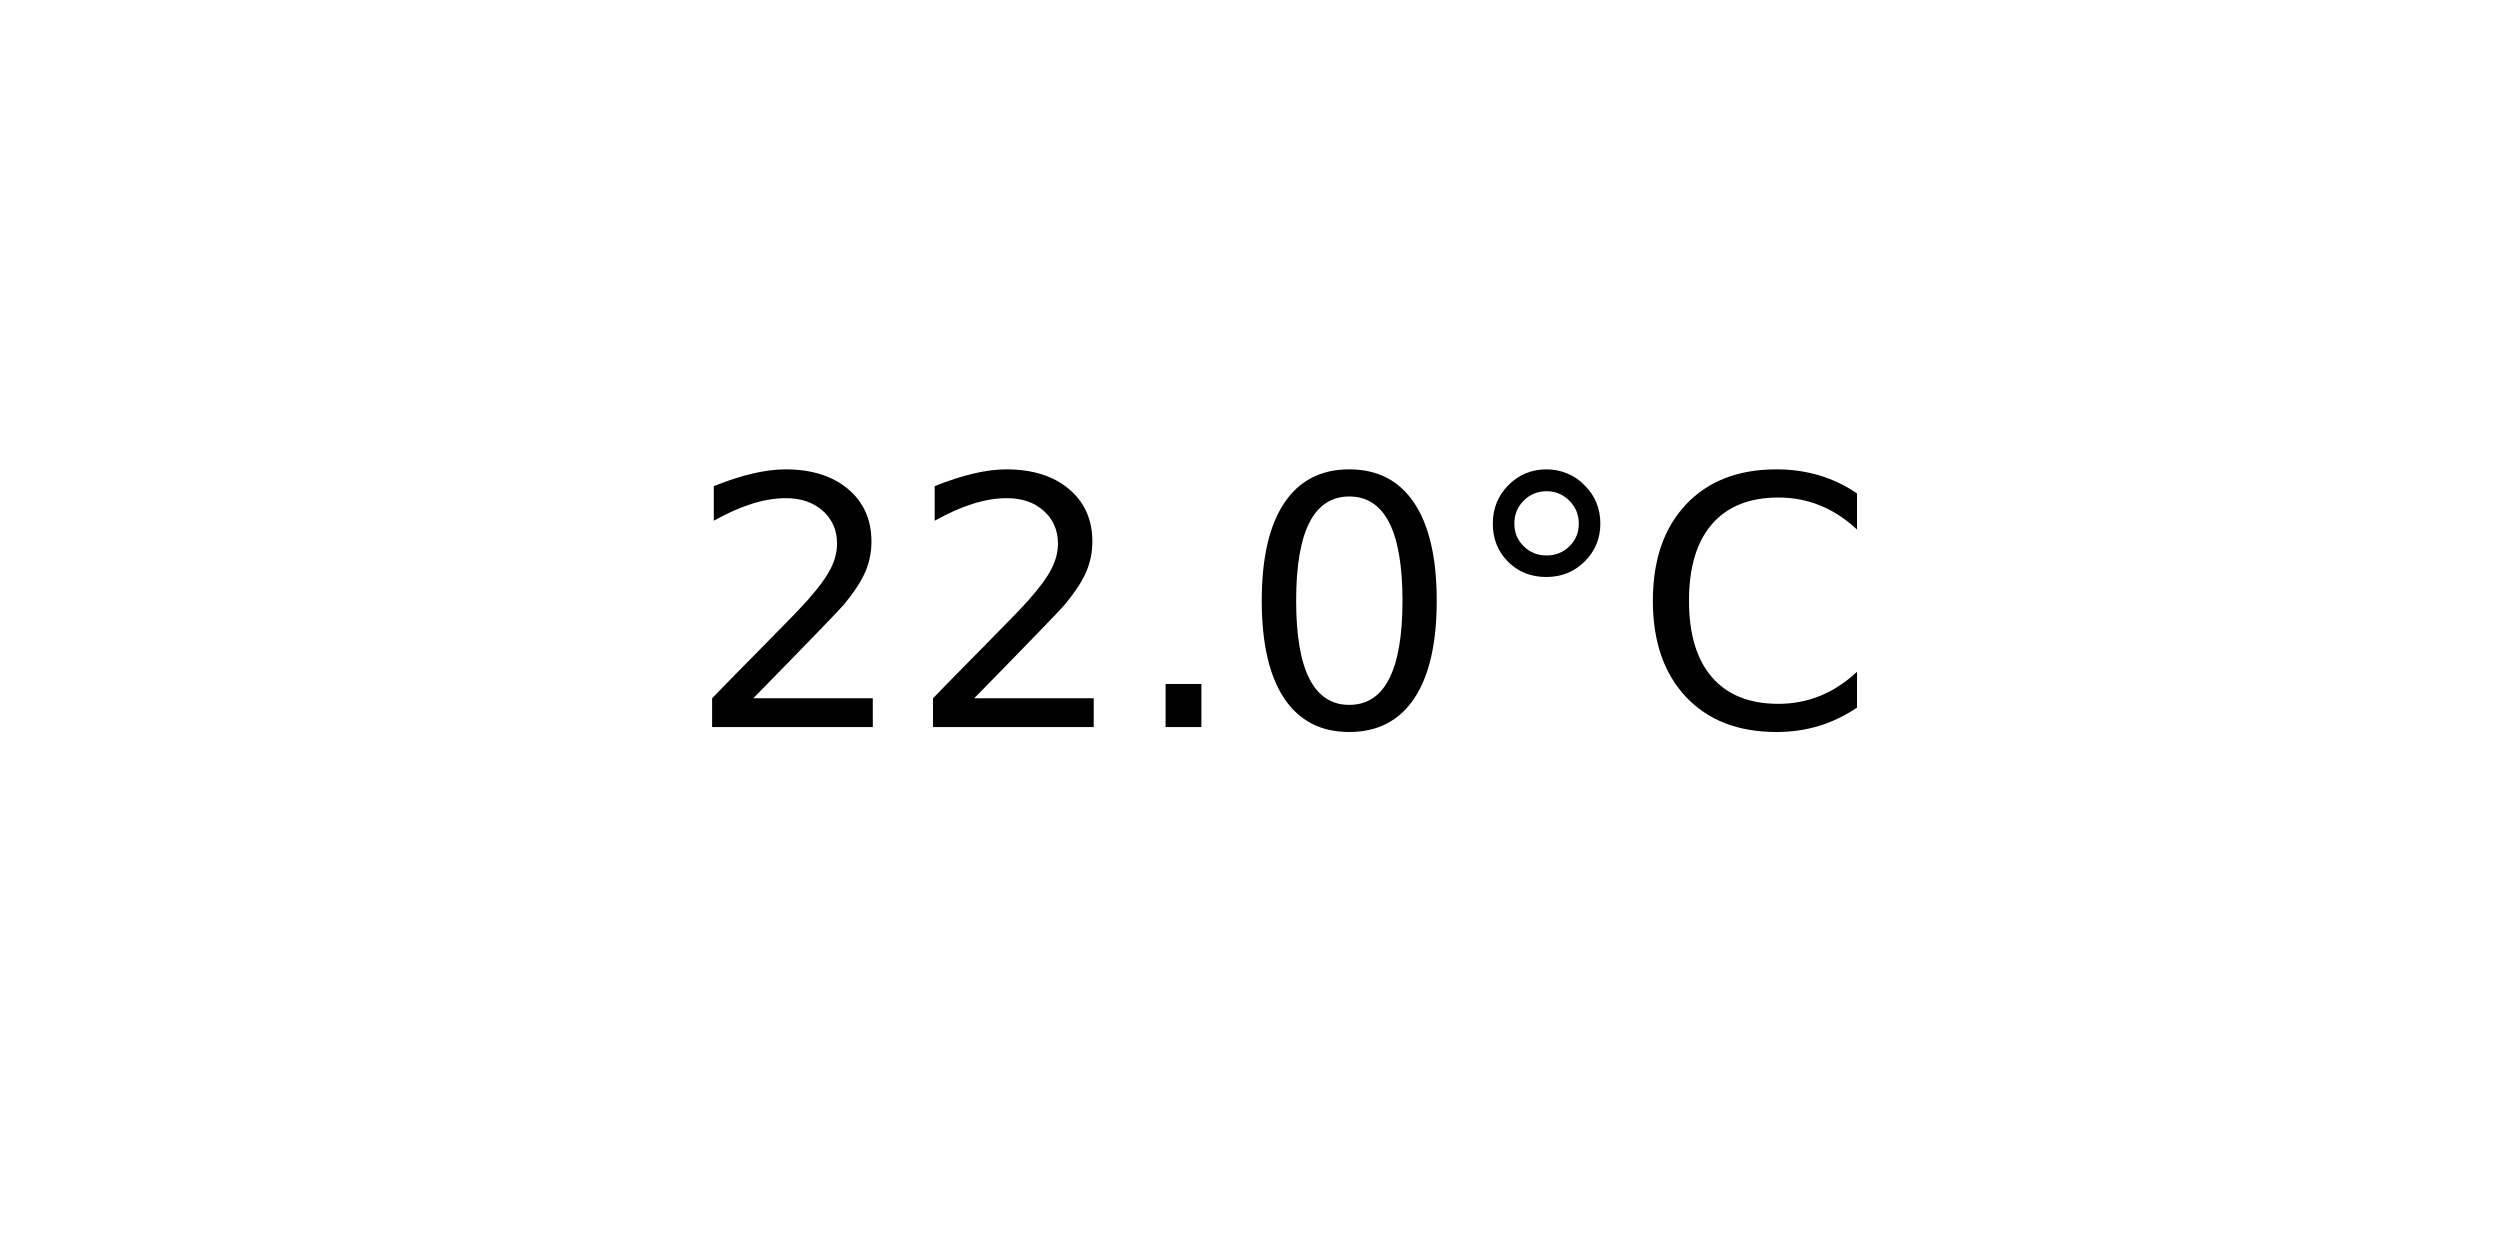
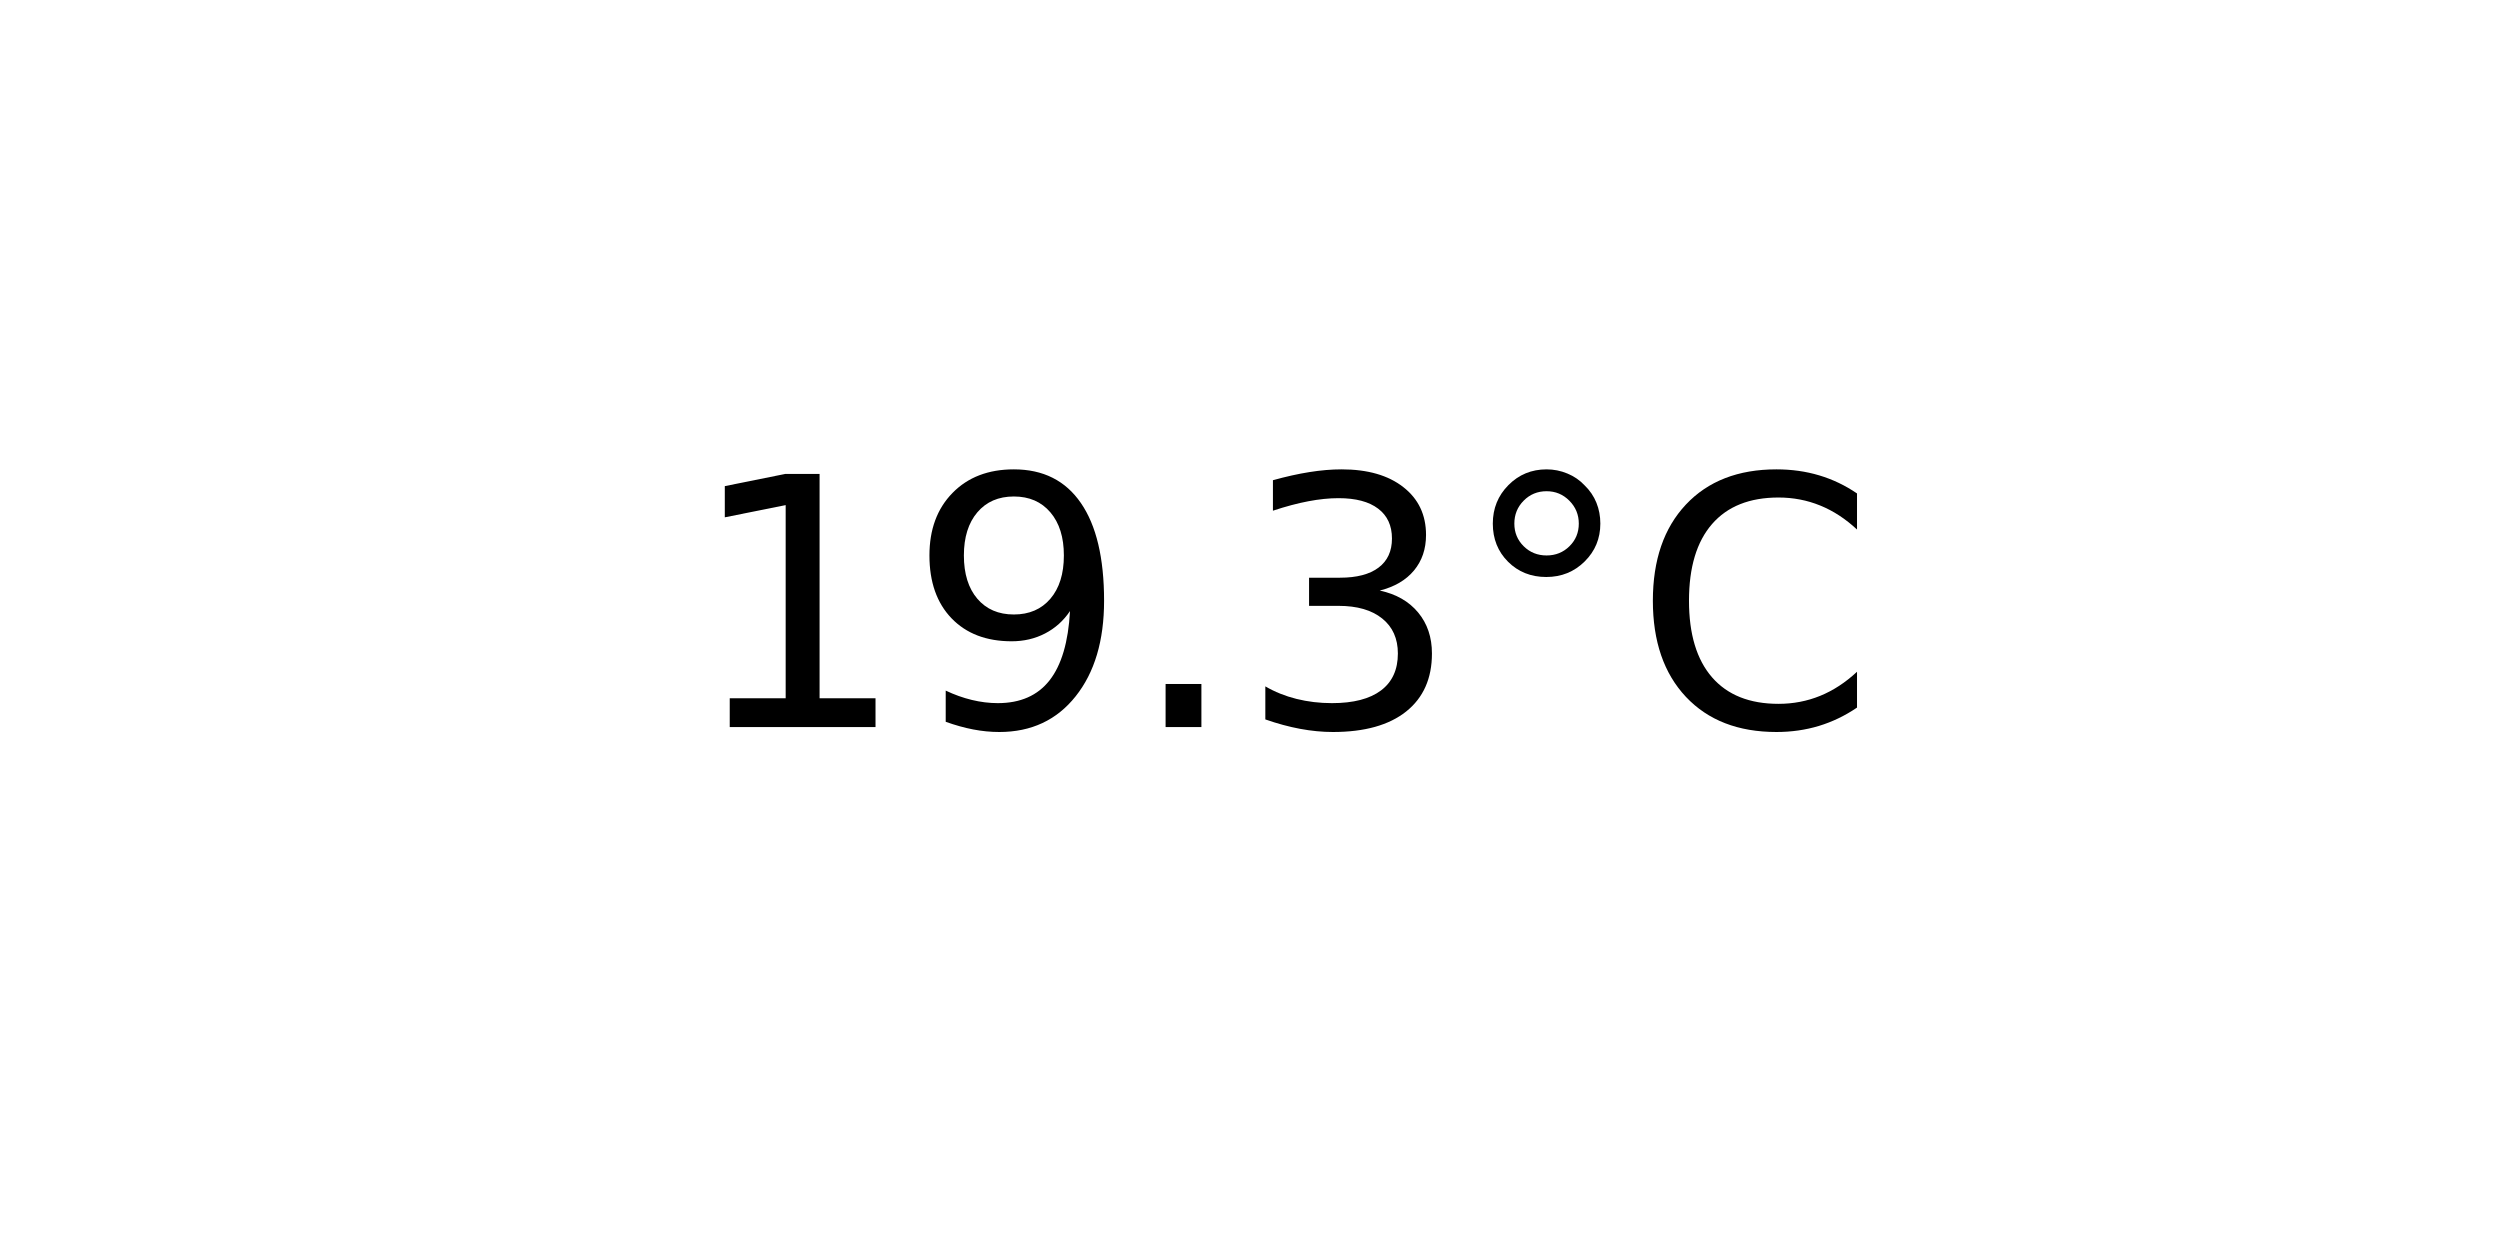
<svg xmlns="http://www.w3.org/2000/svg" xmlns:xlink="http://www.w3.org/1999/xlink" width="72pt" height="36pt" viewBox="0 0 72 36" version="1.1">
  <defs>
    <style type="text/css">*{stroke-linejoin: round; stroke-linecap: butt}</style>
  </defs>
  <g id="figure_1">
    <g id="axes_1">
      <g id="text_1">
        <g transform="translate(19.77578 20.93937) scale(0.1 -0.1)">
          <defs>
-             <path id="DejaVuSans-32" d="M 1228 531  L 3431 531  L 3431 0  L 469 0  L 469 531  Q 828 903 1448 1529  Q 2069 2156 2228 2338  Q 2531 2678 2651 2914  Q 2772 3150 2772 3378  Q 2772 3750 2511 3984  Q 2250 4219 1831 4219  Q 1534 4219 1204 4116  Q 875 4013 500 3803  L 500 4441  Q 881 4594 1212 4672  Q 1544 4750 1819 4750  Q 2544 4750 2975 4387  Q 3406 4025 3406 3419  Q 3406 3131 3298 2873  Q 3191 2616 2906 2266  Q 2828 2175 2409 1742  Q 1991 1309 1228 531  z " transform="scale(0.015625)" />
+             <path id="DejaVuSans-31" d="M 794 531  L 1825 531  L 1825 4091  L 703 3866  L 703 4441  L 1819 4666  L 2450 4666  L 2450 531  L 3481 531  L 3481 0  L 794 0  L 794 531  z " transform="scale(0.015625)" />
+             <path id="DejaVuSans-39" d="M 703 97  L 703 672  Q 941 559 1184 500  Q 1428 441 1663 441  Q 2288 441 2617 861  Q 2947 1281 2994 2138  Q 2813 1869 2534 1725  Q 2256 1581 1919 1581  Q 1219 1581 811 2004  Q 403 2428 403 3163  Q 403 3881 828 4315  Q 1253 4750 1959 4750  Q 2769 4750 3195 4129  Q 3622 3509 3622 2328  Q 3622 1225 3098 567  Q 2575 -91 1691 -91  Q 1453 -91 1209 -44  Q 966 3 703 97  z M 1959 2075  Q 2384 2075 2632 2365  Q 2881 2656 2881 3163  Q 2881 3666 2632 3958  Q 2384 4250 1959 4250  Q 1534 4250 1286 3958  Q 1038 3666 1038 3163  Q 1038 2656 1286 2365  Q 1534 2075 1959 2075  z " transform="scale(0.015625)" />
            <path id="DejaVuSans-2e" d="M 684 794  L 1344 794  L 1344 0  L 684 0  L 684 794  z " transform="scale(0.015625)" />
-             <path id="DejaVuSans-30" d="M 2034 4250  Q 1547 4250 1301 3770  Q 1056 3291 1056 2328  Q 1056 1369 1301 889  Q 1547 409 2034 409  Q 2525 409 2770 889  Q 3016 1369 3016 2328  Q 3016 3291 2770 3770  Q 2525 4250 2034 4250  z M 2034 4750  Q 2819 4750 3233 4129  Q 3647 3509 3647 2328  Q 3647 1150 3233 529  Q 2819 -91 2034 -91  Q 1250 -91 836 529  Q 422 1150 422 2328  Q 422 3509 836 4129  Q 1250 4750 2034 4750  z " transform="scale(0.015625)" />
+             <path id="DejaVuSans-33" d="M 2597 2516  Q 3050 2419 3304 2112  Q 3559 1806 3559 1356  Q 3559 666 3084 287  Q 2609 -91 1734 -91  Q 1441 -91 1130 -33  Q 819 25 488 141  L 488 750  Q 750 597 1062 519  Q 1375 441 1716 441  Q 2309 441 2620 675  Q 2931 909 2931 1356  Q 2931 1769 2642 2001  Q 2353 2234 1838 2234  L 1294 2234  L 1294 2753  L 1863 2753  Q 2328 2753 2575 2939  Q 2822 3125 2822 3475  Q 2822 3834 2567 4026  Q 2313 4219 1838 4219  Q 1578 4219 1281 4162  Q 984 4106 628 3988  L 628 4550  Q 988 4650 1302 4700  Q 1616 4750 1894 4750  Q 2613 4750 3031 4423  Q 3450 4097 3450 3541  Q 3450 3153 3228 2886  Q 3006 2619 2597 2516  z " transform="scale(0.015625)" />
            <path id="DejaVuSans-b0" d="M 1600 4347  Q 1350 4347 1178 4173  Q 1006 4000 1006 3750  Q 1006 3503 1178 3333  Q 1350 3163 1600 3163  Q 1850 3163 2022 3333  Q 2194 3503 2194 3750  Q 2194 3997 2020 4172  Q 1847 4347 1600 4347  z M 1600 4750  Q 1800 4750 1984 4673  Q 2169 4597 2303 4453  Q 2447 4313 2519 4134  Q 2591 3956 2591 3750  Q 2591 3338 2302 3052  Q 2013 2766 1594 2766  Q 1172 2766 890 3047  Q 609 3328 609 3750  Q 609 4169 896 4459  Q 1184 4750 1600 4750  z " transform="scale(0.015625)" />
            <path id="DejaVuSans-43" d="M 4122 4306  L 4122 3641  Q 3803 3938 3442 4084  Q 3081 4231 2675 4231  Q 1875 4231 1450 3742  Q 1025 3253 1025 2328  Q 1025 1406 1450 917  Q 1875 428 2675 428  Q 3081 428 3442 575  Q 3803 722 4122 1019  L 4122 359  Q 3791 134 3420 21  Q 3050 -91 2638 -91  Q 1578 -91 968 557  Q 359 1206 359 2328  Q 359 3453 968 4101  Q 1578 4750 2638 4750  Q 3056 4750 3426 4639  Q 3797 4528 4122 4306  z " transform="scale(0.015625)" />
          </defs>
-           <use xlink:href="#DejaVuSans-32" />
-           <use xlink:href="#DejaVuSans-32" x="63.623" />
+           <use xlink:href="#DejaVuSans-31" />
+           <use xlink:href="#DejaVuSans-39" x="63.623" />
          <use xlink:href="#DejaVuSans-2e" x="127.246" />
-           <use xlink:href="#DejaVuSans-30" x="159.033" />
+           <use xlink:href="#DejaVuSans-33" x="159.033" />
          <use xlink:href="#DejaVuSans-b0" x="222.656" />
          <use xlink:href="#DejaVuSans-43" x="272.656" />
        </g>
      </g>
    </g>
  </g>
</svg>
